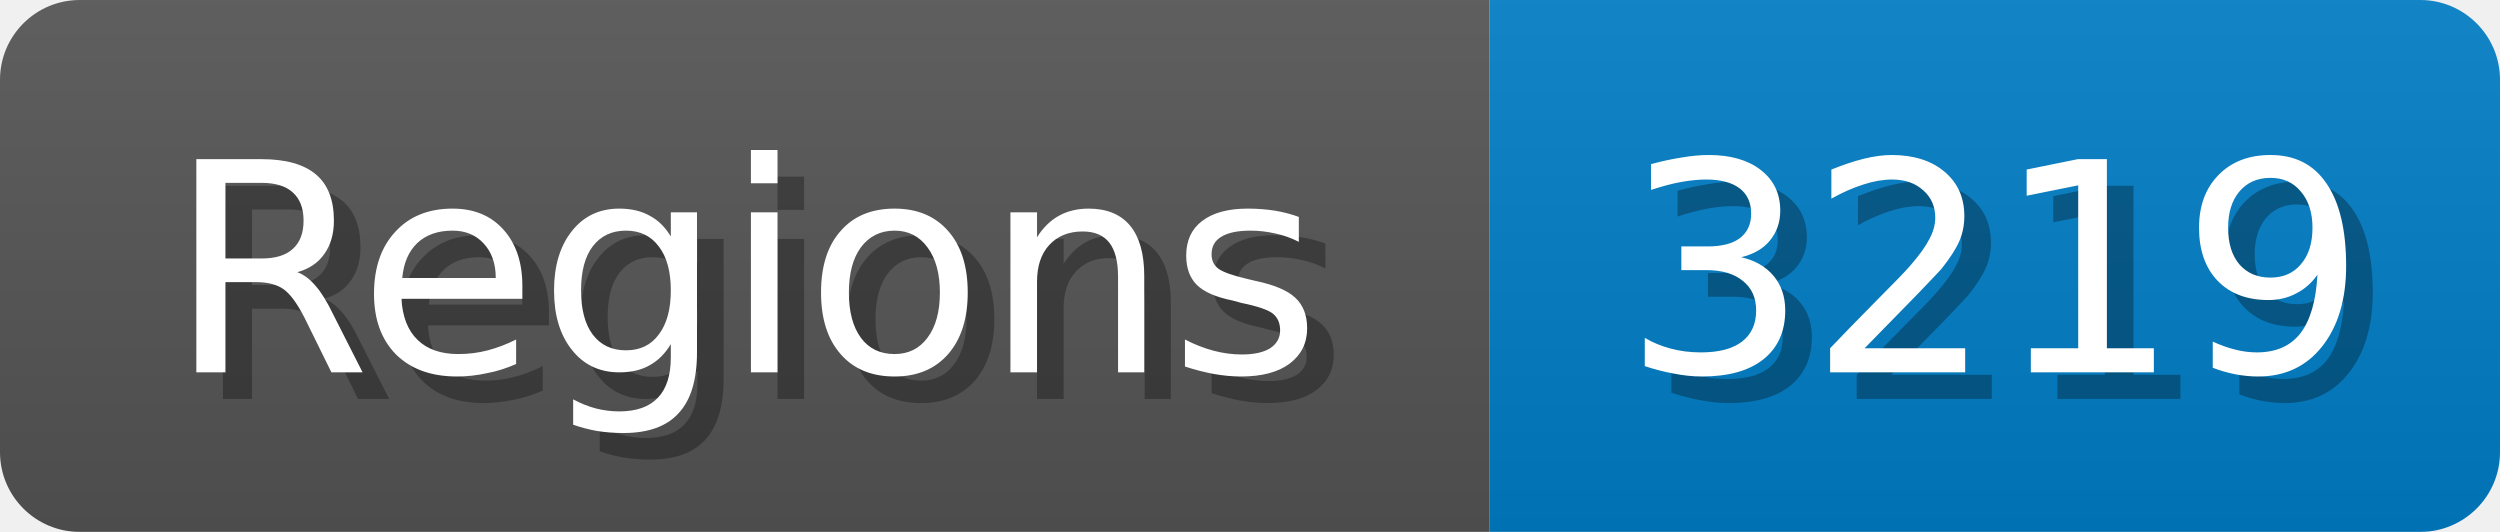
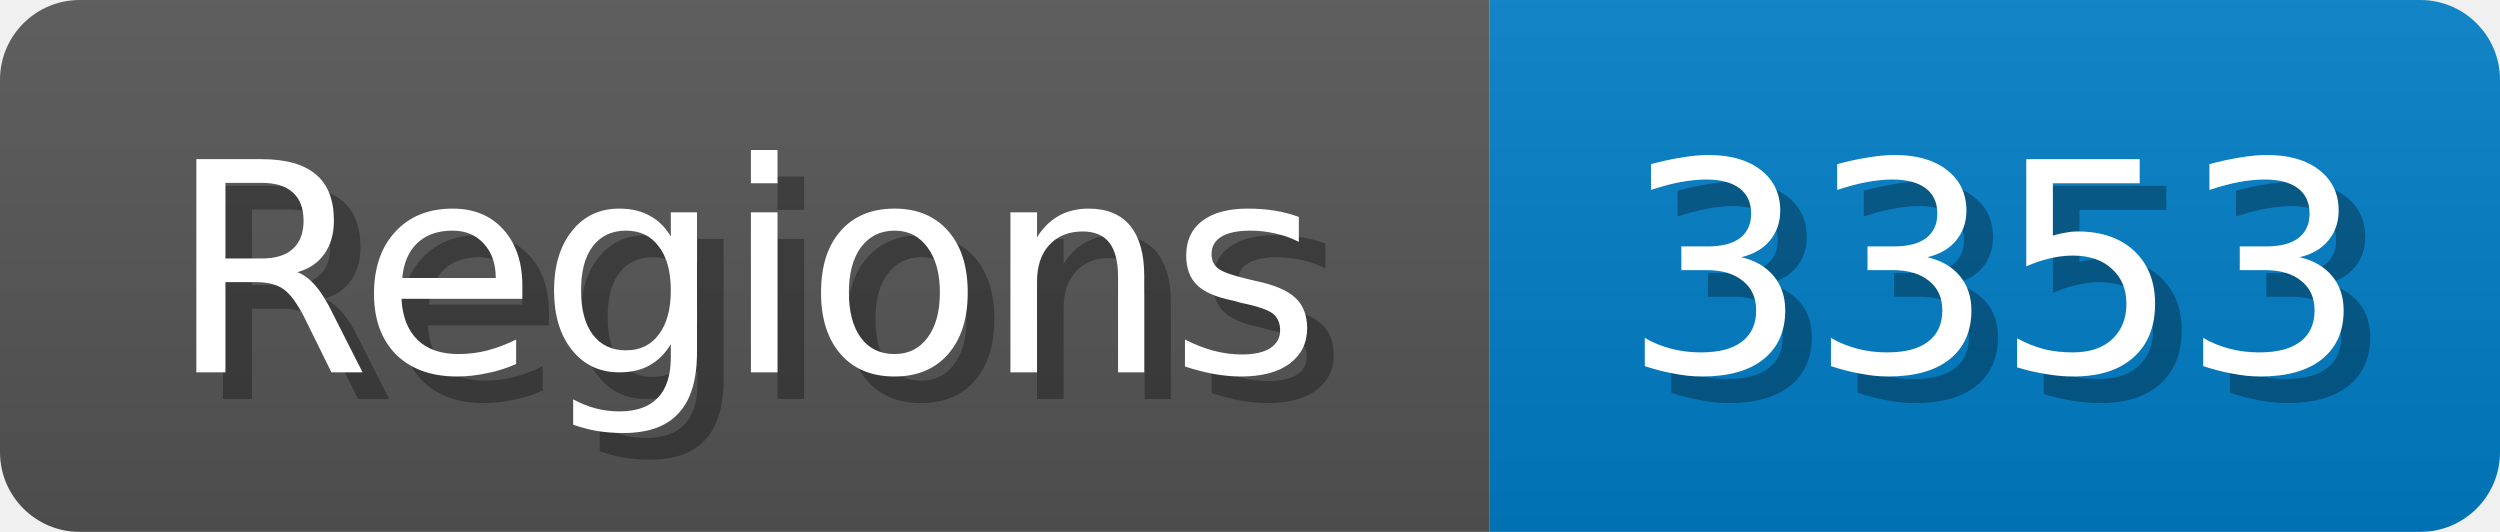
<svg xmlns="http://www.w3.org/2000/svg" width="94" height="20">
  <linearGradient id="b" x2="0" y2="100%">
    <stop offset="0" stop-color="#bbb" stop-opacity=".1" />
    <stop offset="1" stop-opacity=".1" />
  </linearGradient>
  <mask id="anybadge_1">
    <rect width="94" height="20" rx="3" fill="#fff" />
  </mask>
  <g mask="url(#anybadge_1)">
    <path fill="#555" d="M0 0h56v20H0z" />
    <path fill="#007ec6" d="M56 0h38v20H56z" />
    <path fill="url(#b)" d="M0 0h94v20H0z" />
  </g>
  <g fill="#fff" text-anchor="middle" font-family="DejaVu Sans,Verdana,Geneva,sans-serif" font-size="11">
    <text x="29.0" y="15" fill="#010101" fill-opacity=".3">Regions</text>
    <text x="28.0" y="14">Regions</text>
  </g>
  <g fill="#fff" text-anchor="middle" font-family="DejaVu Sans,Verdana,Geneva,sans-serif" font-size="11">
-     <text x="76.0" y="15" fill="#010101" fill-opacity=".3">3219</text>
-     <text x="75.0" y="14">3219</text>
+     <text x="76.0" y="15" fill="#010101" fill-opacity=".3">3353</text>
+     <text x="75.0" y="14">3353</text>
  </g>
</svg>
